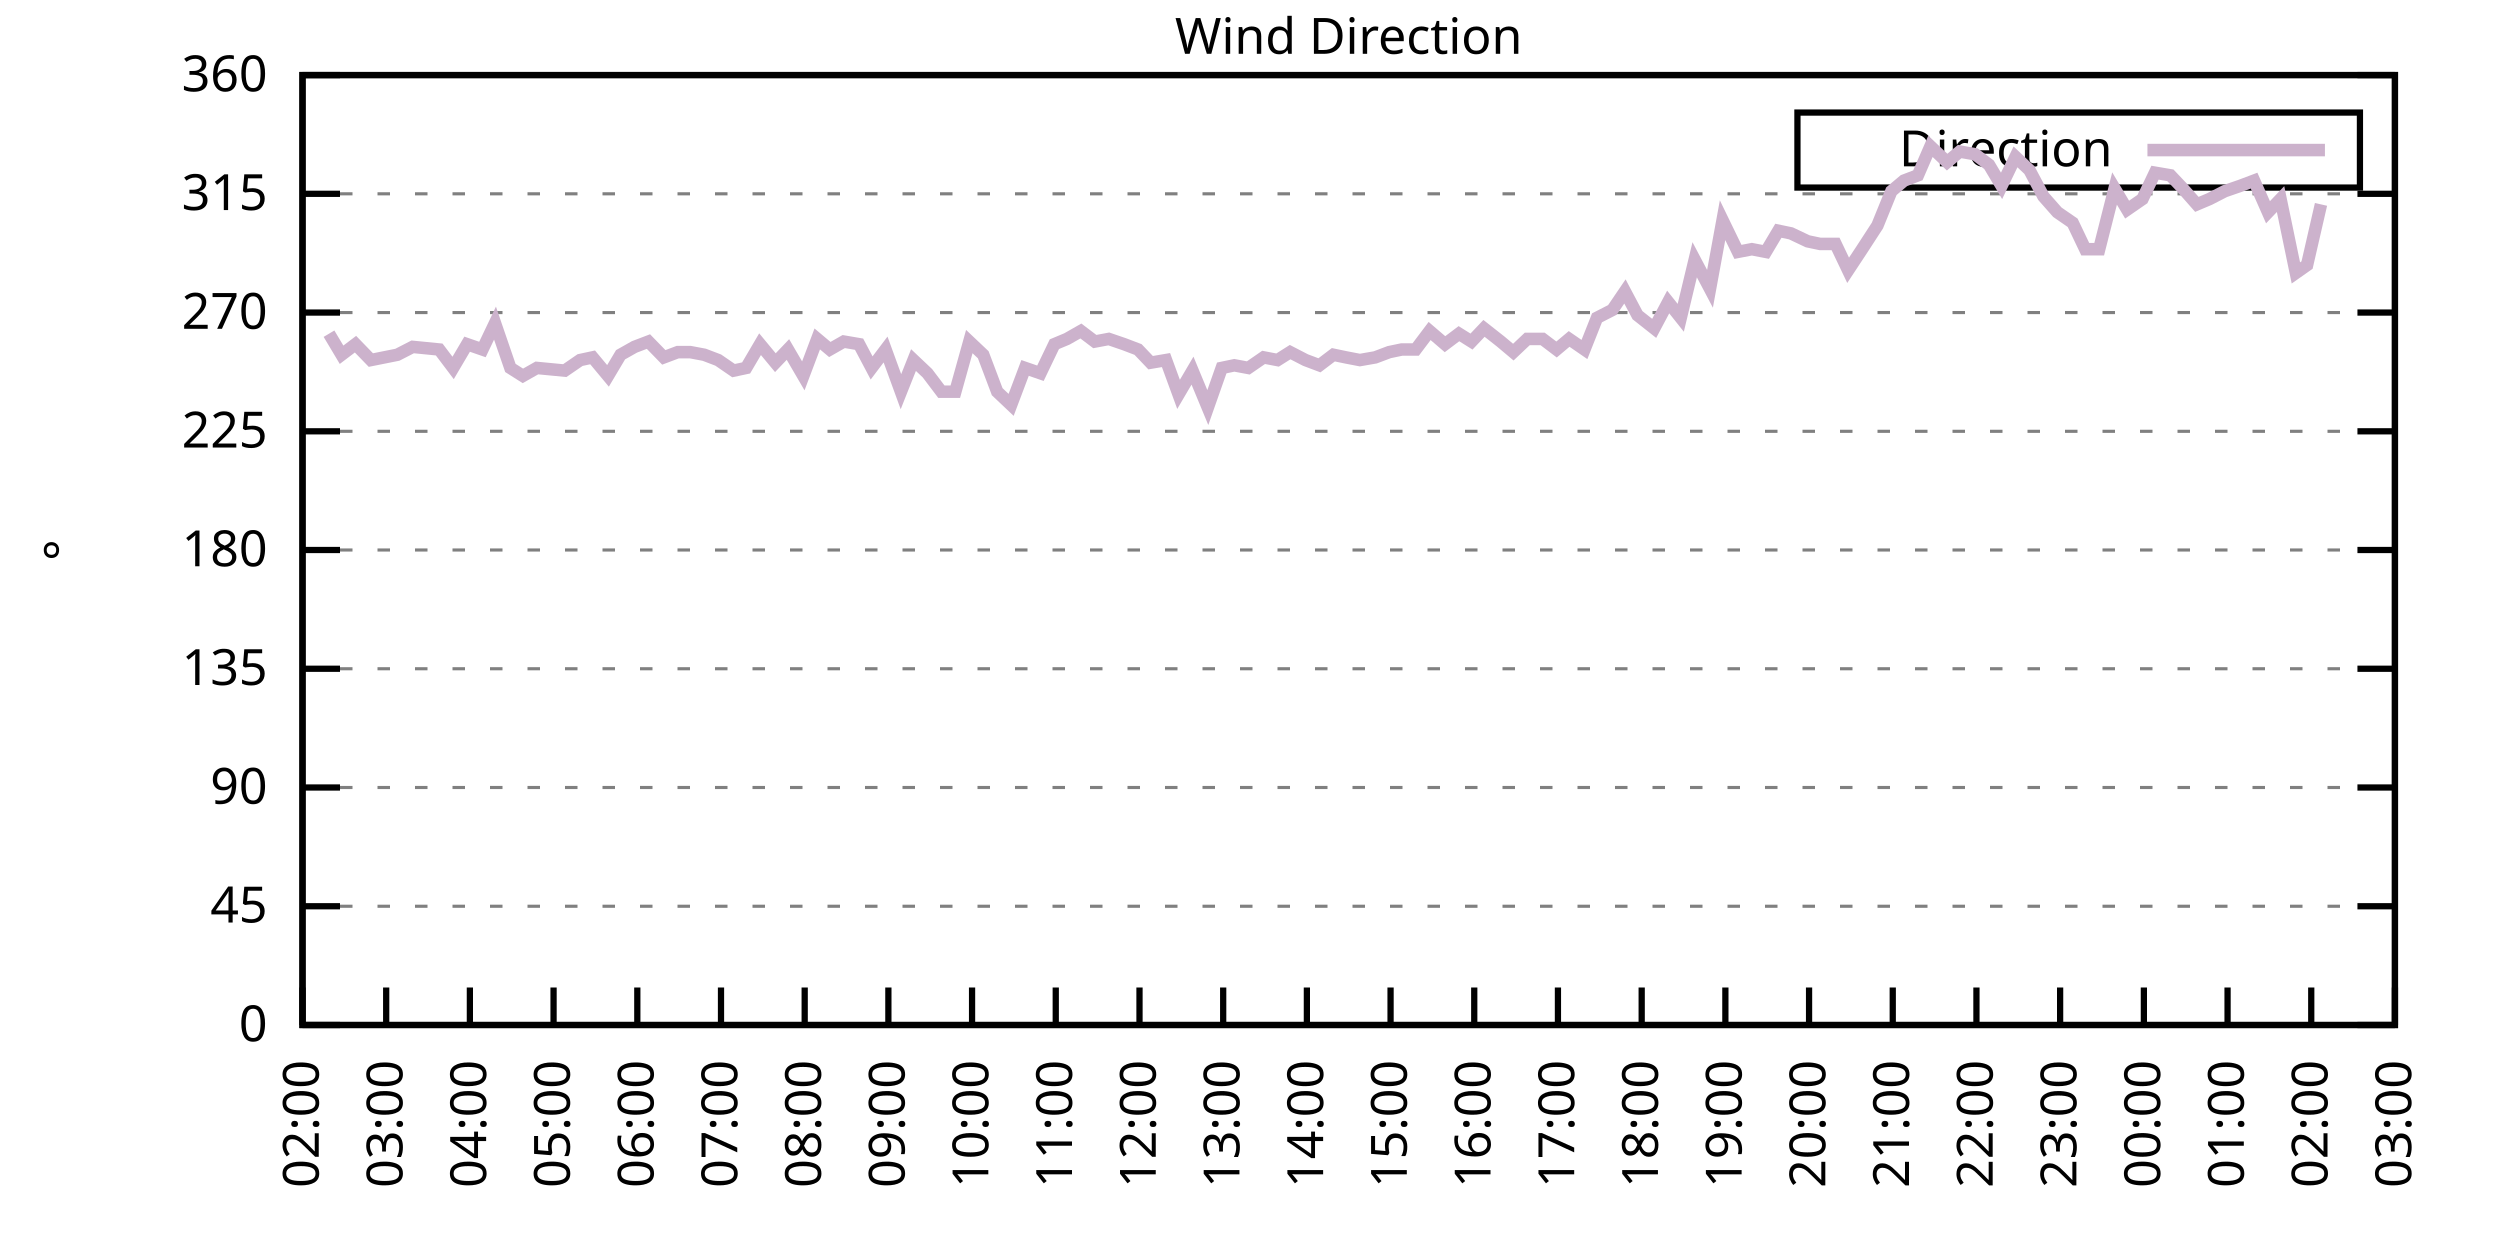
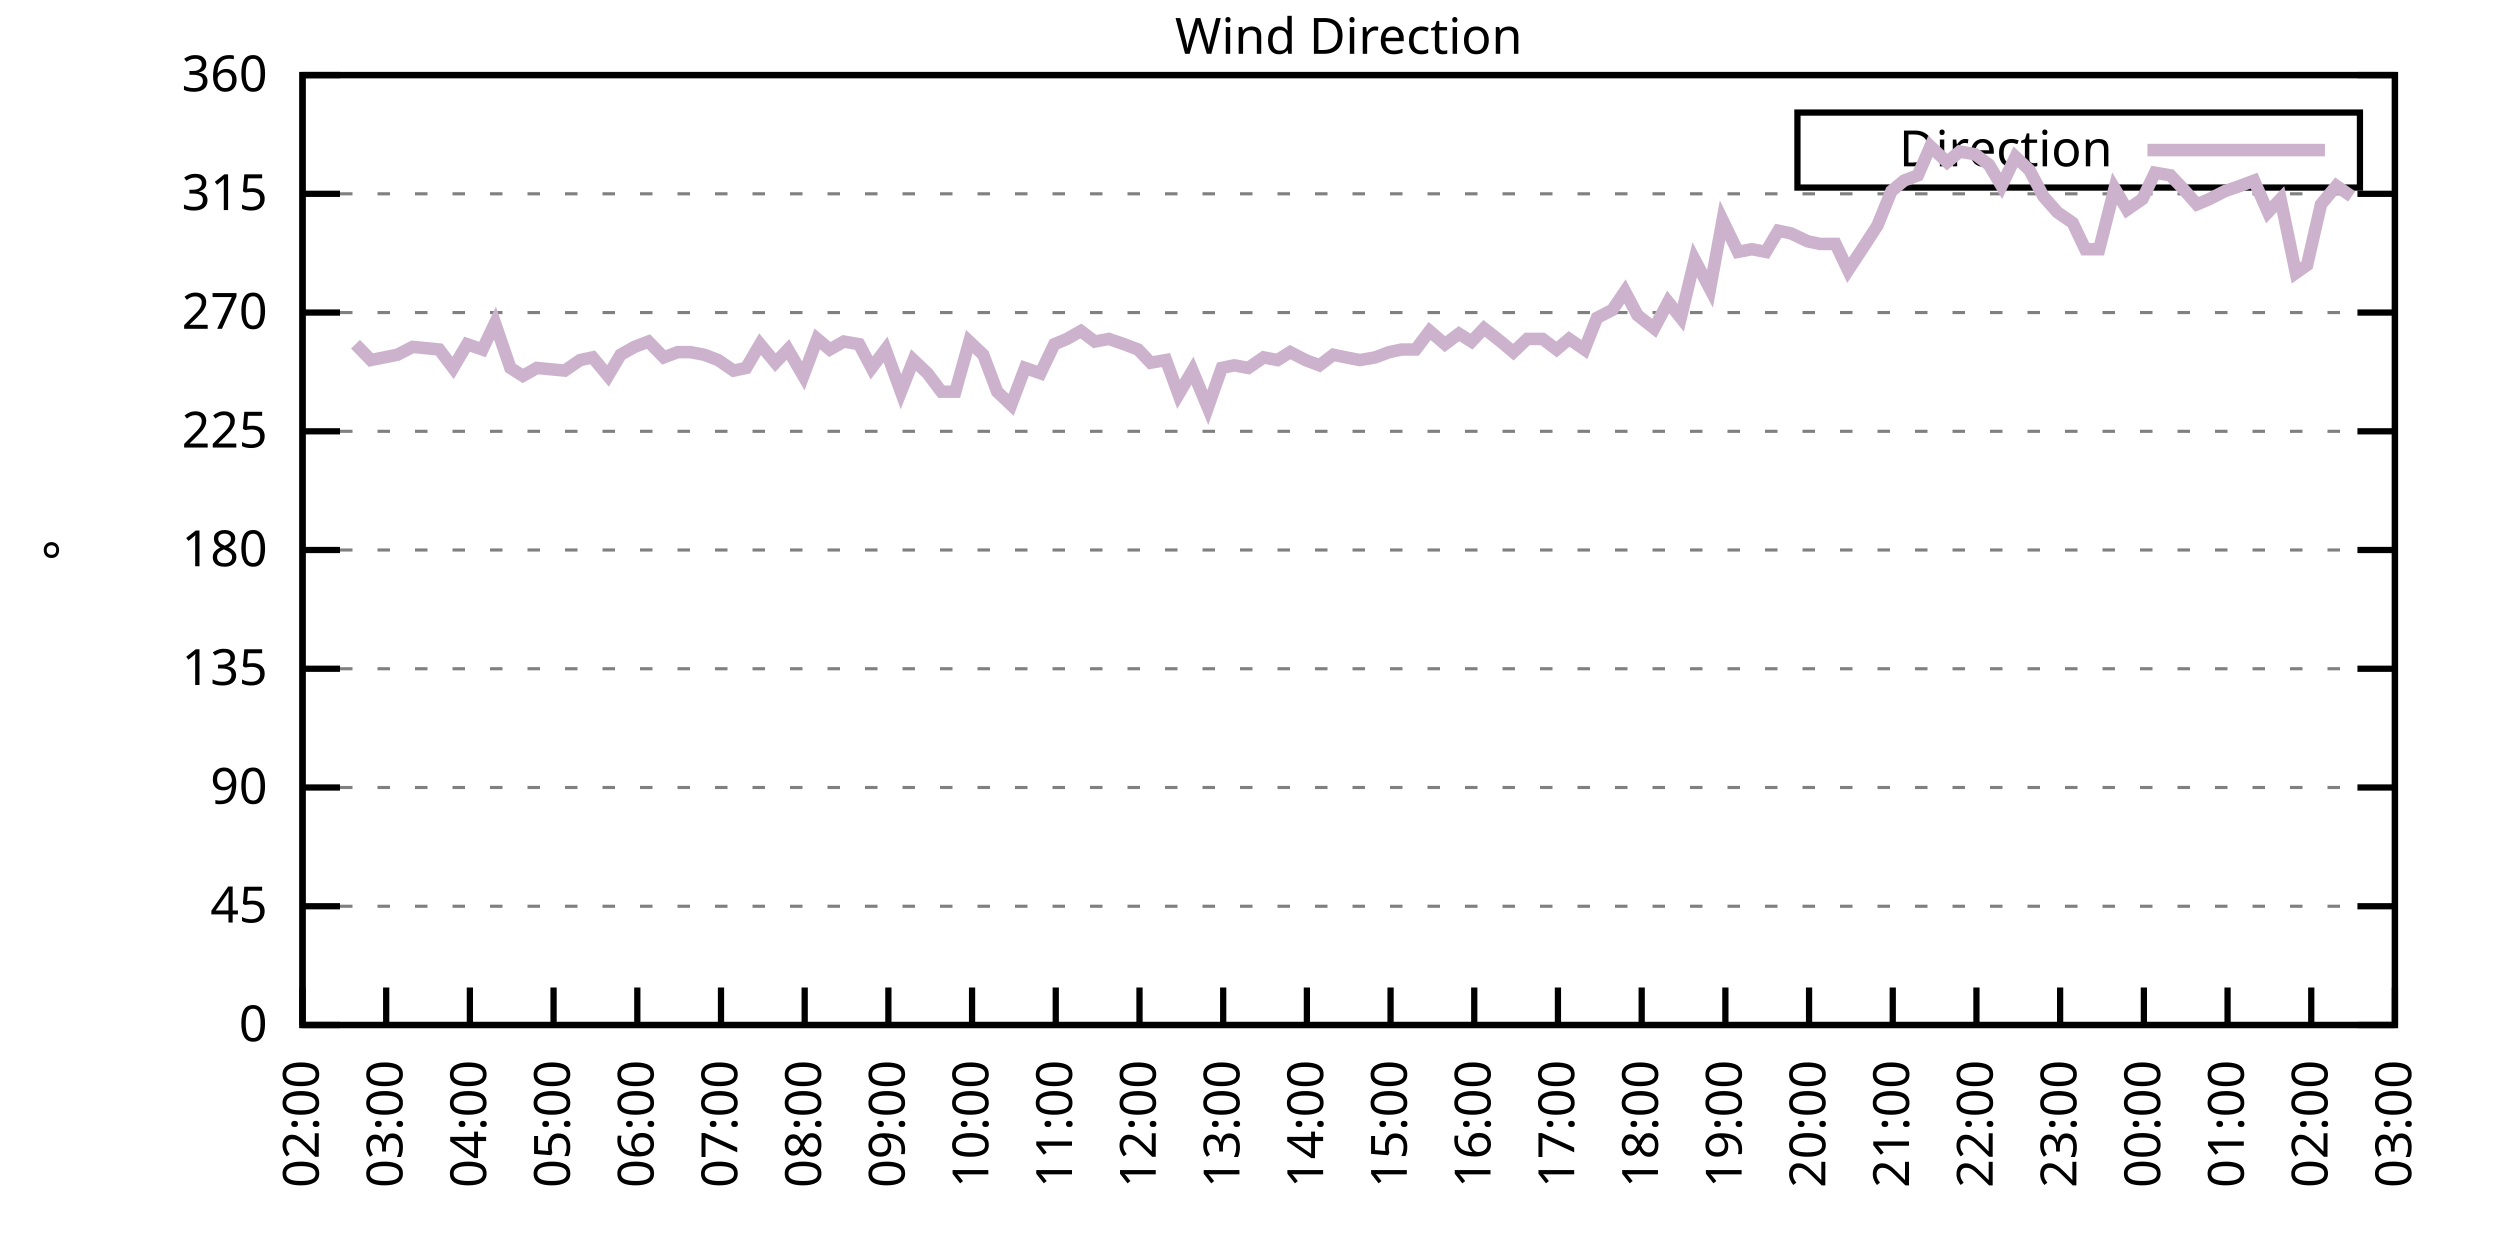
<svg xmlns="http://www.w3.org/2000/svg" xmlns:xlink="http://www.w3.org/1999/xlink" width="400" height="200" viewBox="0 0 400 200">
  <g id="gnuplot_canvas">
    <rect x="0" y="0" width="400" height="200" fill="none" />
    <defs>
      <circle id="gpDot" r="0.5" stroke-width="0.5" stroke="currentColor" />
      <path id="gpPt0" stroke-width="0.333" stroke="currentColor" d="M-1,0 h2 M0,-1 v2" />
      <path id="gpPt1" stroke-width="0.333" stroke="currentColor" d="M-1,-1 L1,1 M1,-1 L-1,1" />
      <path id="gpPt2" stroke-width="0.333" stroke="currentColor" d="M-1,0 L1,0 M0,-1 L0,1 M-1,-1 L1,1 M-1,1 L1,-1" />
      <rect id="gpPt3" stroke-width="0.333" stroke="currentColor" x="-1" y="-1" width="2" height="2" />
      <rect id="gpPt4" stroke-width="0.333" stroke="currentColor" fill="currentColor" x="-1" y="-1" width="2" height="2" />
      <circle id="gpPt5" stroke-width="0.333" stroke="currentColor" cx="0" cy="0" r="1" />
      <use xlink:href="#gpPt5" id="gpPt6" fill="currentColor" stroke="none" />
      <path id="gpPt7" stroke-width="0.333" stroke="currentColor" d="M0,-1.33 L-1.33,0.67 L1.33,0.67 z" />
      <use xlink:href="#gpPt7" id="gpPt8" fill="currentColor" stroke="none" />
      <use xlink:href="#gpPt7" id="gpPt9" stroke="currentColor" transform="rotate(180)" />
      <use xlink:href="#gpPt9" id="gpPt10" fill="currentColor" stroke="none" />
      <use xlink:href="#gpPt3" id="gpPt11" stroke="currentColor" transform="rotate(45)" />
      <use xlink:href="#gpPt11" id="gpPt12" fill="currentColor" stroke="none" />
      <path id="gpPt13" stroke-width="0.333" stroke="currentColor" d="M0,1.330 L1.265,0.411 L0.782,-1.067 L-0.782,-1.076 L-1.265,0.411 z" />
      <use xlink:href="#gpPt13" id="gpPt14" fill="currentColor" stroke="none" />
      <filter id="textbox" filterUnits="objectBoundingBox" x="0" y="0" height="1" width="1">
        <feFlood flood-color="white" flood-opacity="1" result="bgnd" />
        <feComposite in="SourceGraphic" in2="bgnd" operator="atop" />
      </filter>
      <filter id="greybox" filterUnits="objectBoundingBox" x="0" y="0" height="1" width="1">
        <feFlood flood-color="lightgrey" flood-opacity="1" result="grey" />
        <feComposite in="SourceGraphic" in2="grey" operator="atop" />
      </filter>
    </defs>
    <g fill="none" color="white" stroke="currentColor" stroke-width="1.00" stroke-linecap="butt" stroke-linejoin="miter">
</g>
    <g fill="none" color="black" stroke="currentColor" stroke-width="1.00" stroke-linecap="butt" stroke-linejoin="miter">
      <g stroke="none" shape-rendering="crispEdges">
        <polygon fill="rgb(255, 255, 255)" points="48.40,164.00 383.18,164.00 383.18,12.02 48.40,12.02 " />
      </g>
    </g>
    <g fill="none" color="black" stroke="currentColor" stroke-width="1.00" stroke-linecap="butt" stroke-linejoin="miter">
</g>
    <g fill="none" color="black" stroke="black" stroke-width="0.50" stroke-linecap="butt" stroke-linejoin="miter">
</g>
    <g fill="none" color="gray" stroke="currentColor" stroke-width="0.50" stroke-linecap="butt" stroke-linejoin="miter">
      <path stroke="gray" stroke-dasharray="2,4" class="gridline" d="M48.40,164.00 L383.19,164.00  " />
    </g>
    <g fill="none" color="gray" stroke="gray" stroke-width="1.00" stroke-linecap="butt" stroke-linejoin="miter">
</g>
    <g fill="none" color="black" stroke="currentColor" stroke-width="1.00" stroke-linecap="butt" stroke-linejoin="miter">
      <path stroke="black" d="M48.40,164.00 L54.40,164.00 M383.19,164.00 L377.19,164.00  " />
      <g transform="translate(42.80,166.60)" stroke="none" fill="black" font-family="Sans" font-size="8.00" text-anchor="end">
        <text>
          <tspan font-family="Sans"> 0</tspan>
        </text>
      </g>
    </g>
    <g fill="none" color="black" stroke="currentColor" stroke-width="1.00" stroke-linecap="butt" stroke-linejoin="miter">
</g>
    <g fill="none" color="black" stroke="black" stroke-width="0.50" stroke-linecap="butt" stroke-linejoin="miter">
</g>
    <g fill="none" color="gray" stroke="currentColor" stroke-width="0.50" stroke-linecap="butt" stroke-linejoin="miter">
      <path stroke="gray" stroke-dasharray="2,4" class="gridline" d="M48.40,145.00 L383.19,145.00  " />
    </g>
    <g fill="none" color="gray" stroke="gray" stroke-width="1.00" stroke-linecap="butt" stroke-linejoin="miter">
</g>
    <g fill="none" color="black" stroke="currentColor" stroke-width="1.00" stroke-linecap="butt" stroke-linejoin="miter">
      <path stroke="black" d="M48.40,145.00 L54.40,145.00 M383.19,145.00 L377.19,145.00  " />
      <g transform="translate(42.80,147.60)" stroke="none" fill="black" font-family="Sans" font-size="8.00" text-anchor="end">
        <text>
          <tspan font-family="Sans"> 45</tspan>
        </text>
      </g>
    </g>
    <g fill="none" color="black" stroke="currentColor" stroke-width="1.00" stroke-linecap="butt" stroke-linejoin="miter">
</g>
    <g fill="none" color="black" stroke="black" stroke-width="0.50" stroke-linecap="butt" stroke-linejoin="miter">
</g>
    <g fill="none" color="gray" stroke="currentColor" stroke-width="0.50" stroke-linecap="butt" stroke-linejoin="miter">
      <path stroke="gray" stroke-dasharray="2,4" class="gridline" d="M48.40,126.00 L383.19,126.00  " />
    </g>
    <g fill="none" color="gray" stroke="gray" stroke-width="1.00" stroke-linecap="butt" stroke-linejoin="miter">
</g>
    <g fill="none" color="black" stroke="currentColor" stroke-width="1.00" stroke-linecap="butt" stroke-linejoin="miter">
      <path stroke="black" d="M48.40,126.00 L54.40,126.00 M383.19,126.00 L377.19,126.00  " />
      <g transform="translate(42.80,128.60)" stroke="none" fill="black" font-family="Sans" font-size="8.00" text-anchor="end">
        <text>
          <tspan font-family="Sans"> 90</tspan>
        </text>
      </g>
    </g>
    <g fill="none" color="black" stroke="currentColor" stroke-width="1.00" stroke-linecap="butt" stroke-linejoin="miter">
</g>
    <g fill="none" color="black" stroke="black" stroke-width="0.50" stroke-linecap="butt" stroke-linejoin="miter">
</g>
    <g fill="none" color="gray" stroke="currentColor" stroke-width="0.50" stroke-linecap="butt" stroke-linejoin="miter">
      <path stroke="gray" stroke-dasharray="2,4" class="gridline" d="M48.40,107.00 L383.19,107.00  " />
    </g>
    <g fill="none" color="gray" stroke="gray" stroke-width="1.00" stroke-linecap="butt" stroke-linejoin="miter">
</g>
    <g fill="none" color="black" stroke="currentColor" stroke-width="1.00" stroke-linecap="butt" stroke-linejoin="miter">
      <path stroke="black" d="M48.40,107.00 L54.40,107.00 M383.19,107.00 L377.19,107.00  " />
      <g transform="translate(42.80,109.60)" stroke="none" fill="black" font-family="Sans" font-size="8.00" text-anchor="end">
        <text>
          <tspan font-family="Sans"> 135</tspan>
        </text>
      </g>
    </g>
    <g fill="none" color="black" stroke="currentColor" stroke-width="1.00" stroke-linecap="butt" stroke-linejoin="miter">
</g>
    <g fill="none" color="black" stroke="black" stroke-width="0.50" stroke-linecap="butt" stroke-linejoin="miter">
</g>
    <g fill="none" color="gray" stroke="currentColor" stroke-width="0.50" stroke-linecap="butt" stroke-linejoin="miter">
      <path stroke="gray" stroke-dasharray="2,4" class="gridline" d="M48.40,88.00 L383.19,88.00  " />
    </g>
    <g fill="none" color="gray" stroke="gray" stroke-width="1.00" stroke-linecap="butt" stroke-linejoin="miter">
</g>
    <g fill="none" color="black" stroke="currentColor" stroke-width="1.00" stroke-linecap="butt" stroke-linejoin="miter">
      <path stroke="black" d="M48.40,88.00 L54.40,88.00 M383.19,88.00 L377.19,88.00  " />
      <g transform="translate(42.80,90.60)" stroke="none" fill="black" font-family="Sans" font-size="8.00" text-anchor="end">
        <text>
          <tspan font-family="Sans"> 180</tspan>
        </text>
      </g>
    </g>
    <g fill="none" color="black" stroke="currentColor" stroke-width="1.00" stroke-linecap="butt" stroke-linejoin="miter">
</g>
    <g fill="none" color="black" stroke="black" stroke-width="0.50" stroke-linecap="butt" stroke-linejoin="miter">
</g>
    <g fill="none" color="gray" stroke="currentColor" stroke-width="0.50" stroke-linecap="butt" stroke-linejoin="miter">
      <path stroke="gray" stroke-dasharray="2,4" class="gridline" d="M48.40,69.01 L383.19,69.01  " />
    </g>
    <g fill="none" color="gray" stroke="gray" stroke-width="1.00" stroke-linecap="butt" stroke-linejoin="miter">
</g>
    <g fill="none" color="black" stroke="currentColor" stroke-width="1.00" stroke-linecap="butt" stroke-linejoin="miter">
      <path stroke="black" d="M48.40,69.01 L54.40,69.01 M383.19,69.01 L377.19,69.01  " />
      <g transform="translate(42.80,71.61)" stroke="none" fill="black" font-family="Sans" font-size="8.00" text-anchor="end">
        <text>
          <tspan font-family="Sans"> 225</tspan>
        </text>
      </g>
    </g>
    <g fill="none" color="black" stroke="currentColor" stroke-width="1.00" stroke-linecap="butt" stroke-linejoin="miter">
</g>
    <g fill="none" color="black" stroke="black" stroke-width="0.50" stroke-linecap="butt" stroke-linejoin="miter">
</g>
    <g fill="none" color="gray" stroke="currentColor" stroke-width="0.50" stroke-linecap="butt" stroke-linejoin="miter">
      <path stroke="gray" stroke-dasharray="2,4" class="gridline" d="M48.40,50.01 L383.19,50.01  " />
    </g>
    <g fill="none" color="gray" stroke="gray" stroke-width="1.00" stroke-linecap="butt" stroke-linejoin="miter">
</g>
    <g fill="none" color="black" stroke="currentColor" stroke-width="1.00" stroke-linecap="butt" stroke-linejoin="miter">
      <path stroke="black" d="M48.40,50.01 L54.40,50.01 M383.19,50.01 L377.19,50.01  " />
      <g transform="translate(42.80,52.61)" stroke="none" fill="black" font-family="Sans" font-size="8.00" text-anchor="end">
        <text>
          <tspan font-family="Sans"> 270</tspan>
        </text>
      </g>
    </g>
    <g fill="none" color="black" stroke="currentColor" stroke-width="1.00" stroke-linecap="butt" stroke-linejoin="miter">
</g>
    <g fill="none" color="black" stroke="black" stroke-width="0.50" stroke-linecap="butt" stroke-linejoin="miter">
</g>
    <g fill="none" color="gray" stroke="currentColor" stroke-width="0.50" stroke-linecap="butt" stroke-linejoin="miter">
      <path stroke="gray" stroke-dasharray="2,4" class="gridline" d="M48.40,31.01 L383.19,31.01  " />
    </g>
    <g fill="none" color="gray" stroke="gray" stroke-width="1.00" stroke-linecap="butt" stroke-linejoin="miter">
</g>
    <g fill="none" color="black" stroke="currentColor" stroke-width="1.00" stroke-linecap="butt" stroke-linejoin="miter">
      <path stroke="black" d="M48.40,31.01 L54.40,31.01 M383.19,31.01 L377.19,31.01  " />
      <g transform="translate(42.80,33.61)" stroke="none" fill="black" font-family="Sans" font-size="8.00" text-anchor="end">
        <text>
          <tspan font-family="Sans"> 315</tspan>
        </text>
      </g>
    </g>
    <g fill="none" color="black" stroke="currentColor" stroke-width="1.00" stroke-linecap="butt" stroke-linejoin="miter">
</g>
    <g fill="none" color="black" stroke="black" stroke-width="0.50" stroke-linecap="butt" stroke-linejoin="miter">
</g>
    <g fill="none" color="gray" stroke="currentColor" stroke-width="0.50" stroke-linecap="butt" stroke-linejoin="miter">
      <path stroke="gray" stroke-dasharray="2,4" class="gridline" d="M48.40,12.01 L383.19,12.01  " />
    </g>
    <g fill="none" color="gray" stroke="gray" stroke-width="1.00" stroke-linecap="butt" stroke-linejoin="miter">
</g>
    <g fill="none" color="black" stroke="currentColor" stroke-width="1.00" stroke-linecap="butt" stroke-linejoin="miter">
      <path stroke="black" d="M48.40,12.01 L54.40,12.01 M383.19,12.01 L377.19,12.01  " />
      <g transform="translate(42.80,14.61)" stroke="none" fill="black" font-family="Sans" font-size="8.00" text-anchor="end">
        <text>
          <tspan font-family="Sans"> 360</tspan>
        </text>
      </g>
    </g>
    <g fill="none" color="black" stroke="currentColor" stroke-width="1.00" stroke-linecap="butt" stroke-linejoin="miter">
      <path stroke="black" d="M48.40,164.00 L48.40,158.00  " />
      <g transform="translate(51.00,169.60) rotate(270.00)" stroke="none" fill="black" font-family="Sans" font-size="8.00" text-anchor="end">
        <text>
          <tspan font-family="Sans">02:00</tspan>
        </text>
      </g>
    </g>
    <g fill="none" color="black" stroke="currentColor" stroke-width="1.00" stroke-linecap="butt" stroke-linejoin="miter">
      <path stroke="black" d="M61.79,164.00 L61.79,158.00  " />
      <g transform="translate(64.39,169.60) rotate(270.00)" stroke="none" fill="black" font-family="Sans" font-size="8.00" text-anchor="end">
        <text>
          <tspan font-family="Sans">03:00</tspan>
        </text>
      </g>
    </g>
    <g fill="none" color="black" stroke="currentColor" stroke-width="1.00" stroke-linecap="butt" stroke-linejoin="miter">
      <path stroke="black" d="M75.18,164.00 L75.18,158.00  " />
      <g transform="translate(77.78,169.60) rotate(270.00)" stroke="none" fill="black" font-family="Sans" font-size="8.00" text-anchor="end">
        <text>
          <tspan font-family="Sans">04:00</tspan>
        </text>
      </g>
    </g>
    <g fill="none" color="black" stroke="currentColor" stroke-width="1.00" stroke-linecap="butt" stroke-linejoin="miter">
      <path stroke="black" d="M88.57,164.00 L88.57,158.00  " />
      <g transform="translate(91.17,169.60) rotate(270.00)" stroke="none" fill="black" font-family="Sans" font-size="8.00" text-anchor="end">
        <text>
          <tspan font-family="Sans">05:00</tspan>
        </text>
      </g>
    </g>
    <g fill="none" color="black" stroke="currentColor" stroke-width="1.00" stroke-linecap="butt" stroke-linejoin="miter">
      <path stroke="black" d="M101.97,164.00 L101.97,158.00  " />
      <g transform="translate(104.57,169.60) rotate(270.00)" stroke="none" fill="black" font-family="Sans" font-size="8.00" text-anchor="end">
        <text>
          <tspan font-family="Sans">06:00</tspan>
        </text>
      </g>
    </g>
    <g fill="none" color="black" stroke="currentColor" stroke-width="1.00" stroke-linecap="butt" stroke-linejoin="miter">
      <path stroke="black" d="M115.36,164.00 L115.36,158.00  " />
      <g transform="translate(117.96,169.60) rotate(270.00)" stroke="none" fill="black" font-family="Sans" font-size="8.00" text-anchor="end">
        <text>
          <tspan font-family="Sans">07:00</tspan>
        </text>
      </g>
    </g>
    <g fill="none" color="black" stroke="currentColor" stroke-width="1.00" stroke-linecap="butt" stroke-linejoin="miter">
      <path stroke="black" d="M128.75,164.00 L128.75,158.00  " />
      <g transform="translate(131.35,169.60) rotate(270.00)" stroke="none" fill="black" font-family="Sans" font-size="8.00" text-anchor="end">
        <text>
          <tspan font-family="Sans">08:00</tspan>
        </text>
      </g>
    </g>
    <g fill="none" color="black" stroke="currentColor" stroke-width="1.00" stroke-linecap="butt" stroke-linejoin="miter">
      <path stroke="black" d="M142.14,164.00 L142.14,158.00  " />
      <g transform="translate(144.74,169.60) rotate(270.00)" stroke="none" fill="black" font-family="Sans" font-size="8.00" text-anchor="end">
        <text>
          <tspan font-family="Sans">09:00</tspan>
        </text>
      </g>
    </g>
    <g fill="none" color="black" stroke="currentColor" stroke-width="1.00" stroke-linecap="butt" stroke-linejoin="miter">
      <path stroke="black" d="M155.53,164.00 L155.53,158.00  " />
      <g transform="translate(158.13,169.60) rotate(270.00)" stroke="none" fill="black" font-family="Sans" font-size="8.00" text-anchor="end">
        <text>
          <tspan font-family="Sans">10:00</tspan>
        </text>
      </g>
    </g>
    <g fill="none" color="black" stroke="currentColor" stroke-width="1.00" stroke-linecap="butt" stroke-linejoin="miter">
      <path stroke="black" d="M168.92,164.00 L168.92,158.00  " />
      <g transform="translate(171.52,169.60) rotate(270.00)" stroke="none" fill="black" font-family="Sans" font-size="8.00" text-anchor="end">
        <text>
          <tspan font-family="Sans">11:00</tspan>
        </text>
      </g>
    </g>
    <g fill="none" color="black" stroke="currentColor" stroke-width="1.00" stroke-linecap="butt" stroke-linejoin="miter">
      <path stroke="black" d="M182.32,164.00 L182.32,158.00  " />
      <g transform="translate(184.92,169.60) rotate(270.00)" stroke="none" fill="black" font-family="Sans" font-size="8.00" text-anchor="end">
        <text>
          <tspan font-family="Sans">12:00</tspan>
        </text>
      </g>
    </g>
    <g fill="none" color="black" stroke="currentColor" stroke-width="1.00" stroke-linecap="butt" stroke-linejoin="miter">
      <path stroke="black" d="M195.71,164.00 L195.71,158.00  " />
      <g transform="translate(198.31,169.60) rotate(270.00)" stroke="none" fill="black" font-family="Sans" font-size="8.00" text-anchor="end">
        <text>
          <tspan font-family="Sans">13:00</tspan>
        </text>
      </g>
    </g>
    <g fill="none" color="black" stroke="currentColor" stroke-width="1.00" stroke-linecap="butt" stroke-linejoin="miter">
      <path stroke="black" d="M209.10,164.00 L209.10,158.00  " />
      <g transform="translate(211.70,169.60) rotate(270.00)" stroke="none" fill="black" font-family="Sans" font-size="8.00" text-anchor="end">
        <text>
          <tspan font-family="Sans">14:00</tspan>
        </text>
      </g>
    </g>
    <g fill="none" color="black" stroke="currentColor" stroke-width="1.00" stroke-linecap="butt" stroke-linejoin="miter">
      <path stroke="black" d="M222.49,164.00 L222.49,158.00  " />
      <g transform="translate(225.09,169.60) rotate(270.00)" stroke="none" fill="black" font-family="Sans" font-size="8.00" text-anchor="end">
        <text>
          <tspan font-family="Sans">15:00</tspan>
        </text>
      </g>
    </g>
    <g fill="none" color="black" stroke="currentColor" stroke-width="1.00" stroke-linecap="butt" stroke-linejoin="miter">
      <path stroke="black" d="M235.88,164.00 L235.88,158.00  " />
      <g transform="translate(238.48,169.60) rotate(270.00)" stroke="none" fill="black" font-family="Sans" font-size="8.00" text-anchor="end">
        <text>
          <tspan font-family="Sans">16:00</tspan>
        </text>
      </g>
    </g>
    <g fill="none" color="black" stroke="currentColor" stroke-width="1.00" stroke-linecap="butt" stroke-linejoin="miter">
      <path stroke="black" d="M249.27,164.00 L249.27,158.00  " />
      <g transform="translate(251.87,169.60) rotate(270.00)" stroke="none" fill="black" font-family="Sans" font-size="8.00" text-anchor="end">
        <text>
          <tspan font-family="Sans">17:00</tspan>
        </text>
      </g>
    </g>
    <g fill="none" color="black" stroke="currentColor" stroke-width="1.00" stroke-linecap="butt" stroke-linejoin="miter">
      <path stroke="black" d="M262.67,164.00 L262.67,158.00  " />
      <g transform="translate(265.27,169.60) rotate(270.00)" stroke="none" fill="black" font-family="Sans" font-size="8.00" text-anchor="end">
        <text>
          <tspan font-family="Sans">18:00</tspan>
        </text>
      </g>
    </g>
    <g fill="none" color="black" stroke="currentColor" stroke-width="1.00" stroke-linecap="butt" stroke-linejoin="miter">
      <path stroke="black" d="M276.06,164.00 L276.06,158.00  " />
      <g transform="translate(278.66,169.60) rotate(270.00)" stroke="none" fill="black" font-family="Sans" font-size="8.00" text-anchor="end">
        <text>
          <tspan font-family="Sans">19:00</tspan>
        </text>
      </g>
    </g>
    <g fill="none" color="black" stroke="currentColor" stroke-width="1.00" stroke-linecap="butt" stroke-linejoin="miter">
      <path stroke="black" d="M289.45,164.00 L289.45,158.00  " />
      <g transform="translate(292.05,169.60) rotate(270.00)" stroke="none" fill="black" font-family="Sans" font-size="8.00" text-anchor="end">
        <text>
          <tspan font-family="Sans">20:00</tspan>
        </text>
      </g>
    </g>
    <g fill="none" color="black" stroke="currentColor" stroke-width="1.00" stroke-linecap="butt" stroke-linejoin="miter">
      <path stroke="black" d="M302.84,164.00 L302.84,158.00  " />
      <g transform="translate(305.44,169.60) rotate(270.00)" stroke="none" fill="black" font-family="Sans" font-size="8.00" text-anchor="end">
        <text>
          <tspan font-family="Sans">21:00</tspan>
        </text>
      </g>
    </g>
    <g fill="none" color="black" stroke="currentColor" stroke-width="1.00" stroke-linecap="butt" stroke-linejoin="miter">
      <path stroke="black" d="M316.23,164.00 L316.23,158.00  " />
      <g transform="translate(318.83,169.60) rotate(270.00)" stroke="none" fill="black" font-family="Sans" font-size="8.00" text-anchor="end">
        <text>
          <tspan font-family="Sans">22:00</tspan>
        </text>
      </g>
    </g>
    <g fill="none" color="black" stroke="currentColor" stroke-width="1.00" stroke-linecap="butt" stroke-linejoin="miter">
      <path stroke="black" d="M329.62,164.00 L329.62,158.00  " />
      <g transform="translate(332.22,169.60) rotate(270.00)" stroke="none" fill="black" font-family="Sans" font-size="8.00" text-anchor="end">
        <text>
          <tspan font-family="Sans">23:00</tspan>
        </text>
      </g>
    </g>
    <g fill="none" color="black" stroke="currentColor" stroke-width="1.00" stroke-linecap="butt" stroke-linejoin="miter">
      <path stroke="black" d="M343.02,164.00 L343.02,158.00  " />
      <g transform="translate(345.62,169.60) rotate(270.00)" stroke="none" fill="black" font-family="Sans" font-size="8.00" text-anchor="end">
        <text>
          <tspan font-family="Sans">00:00</tspan>
        </text>
      </g>
    </g>
    <g fill="none" color="black" stroke="currentColor" stroke-width="1.00" stroke-linecap="butt" stroke-linejoin="miter">
      <path stroke="black" d="M356.41,164.00 L356.41,158.00  " />
      <g transform="translate(359.01,169.60) rotate(270.00)" stroke="none" fill="black" font-family="Sans" font-size="8.00" text-anchor="end">
        <text>
          <tspan font-family="Sans">01:00</tspan>
        </text>
      </g>
    </g>
    <g fill="none" color="black" stroke="currentColor" stroke-width="1.00" stroke-linecap="butt" stroke-linejoin="miter">
      <path stroke="black" d="M369.80,164.00 L369.80,158.00  " />
      <g transform="translate(372.40,169.60) rotate(270.00)" stroke="none" fill="black" font-family="Sans" font-size="8.00" text-anchor="end">
        <text>
          <tspan font-family="Sans">02:00</tspan>
        </text>
      </g>
    </g>
    <g fill="none" color="black" stroke="currentColor" stroke-width="1.00" stroke-linecap="butt" stroke-linejoin="miter">
      <path stroke="black" d="M383.19,164.00 L383.19,158.00  " />
      <g transform="translate(385.79,169.60) rotate(270.00)" stroke="none" fill="black" font-family="Sans" font-size="8.00" text-anchor="end">
        <text>
          <tspan font-family="Sans">03:00</tspan>
        </text>
      </g>
    </g>
    <g fill="none" color="black" stroke="currentColor" stroke-width="1.00" stroke-linecap="butt" stroke-linejoin="miter">
</g>
    <g fill="none" color="black" stroke="currentColor" stroke-width="1.00" stroke-linecap="butt" stroke-linejoin="miter">
      <path stroke="black" d="M48.40,12.01 L48.40,164.00 L383.19,164.00 L383.19,12.01 L48.40,12.01 Z  " />
    </g>
    <g fill="none" color="black" stroke="currentColor" stroke-width="1.00" stroke-linecap="butt" stroke-linejoin="miter">
</g>
    <g fill="none" color="black" stroke="currentColor" stroke-width="1.00" stroke-linecap="butt" stroke-linejoin="miter">
      <path stroke="black" d="M287.59,30.01 L287.59,18.01 L377.59,18.01 L377.59,30.01 L287.59,30.01 Z  " />
    </g>
    <g id="Wind_direction_plot_1">
      <g fill="none" color="white" stroke="black" stroke-width="2.00" stroke-linecap="butt" stroke-linejoin="miter">
</g>
      <g fill="none" color="black" stroke="currentColor" stroke-width="2.00" stroke-linecap="butt" stroke-linejoin="miter">
        <g transform="translate(337.99,26.61)" stroke="none" fill="black" font-family="Sans" font-size="8.00" text-anchor="end">
          <text>
            <tspan font-family="Sans">Direction</tspan>
          </text>
        </g>
      </g>
      <g fill="none" color="black" stroke="currentColor" stroke-width="2.00" stroke-linecap="butt" stroke-linejoin="miter">
-         <path stroke="rgb(204, 178, 204)" d="M343.59,24.01 L371.99,24.01 M52.64,53.39 L54.65,56.76 L56.88,55.07 L59.34,57.61 L63.58,56.76 L66.03,55.50   L70.27,55.92 L72.50,58.87 L74.74,55.07 L77.19,55.92 L79.20,51.70 L81.66,58.87 L83.66,60.14 L85.90,58.87   L90.36,59.30 L92.82,57.61 L94.82,57.18 L97.28,60.14 L99.29,56.76 L101.52,55.50 L103.75,54.65 L106.21,57.18   L108.44,56.34 L110.45,56.34 L112.68,56.76 L114.91,57.61 L117.37,59.30 L119.38,58.87 L121.61,55.07 L124.06,58.03   L126.07,55.92 L128.53,60.14 L130.76,54.23 L132.77,55.92 L135.00,54.65 L137.45,55.07 L139.46,58.87 L141.69,55.92   L144.15,62.67 L146.16,57.61 L148.39,59.72 L150.62,62.67 L152.85,62.67 L155.09,54.65 L157.32,56.76 L159.55,62.67   L161.78,64.78 L164.01,58.87 L166.47,59.72 L168.70,55.07 L170.71,54.23 L172.94,52.96 L175.17,54.65 L177.41,54.23   L179.86,55.07 L182.09,55.92 L184.10,58.03 L186.56,57.61 L188.57,63.10 L190.80,59.30 L193.25,65.21 L195.48,58.87   L197.49,58.45 L199.73,58.87 L202.18,57.18 L204.41,57.61 L206.42,56.34 L208.88,57.61 L211.11,58.45 L213.34,56.76   L215.35,57.18 L217.58,57.61 L220.04,57.18 L222.27,56.34 L224.28,55.92 L226.51,55.92 L228.74,52.96 L231.20,55.07   L233.43,53.39 L235.44,54.65 L237.44,52.54 L240.12,54.65 L242.13,56.34 L244.36,54.23 L246.82,54.23 L249.05,55.92   L251.06,54.23 L253.51,55.92 L255.52,50.85 L257.98,49.59 L259.99,46.63 L262.00,50.43 L264.67,52.54 L266.91,48.32   L268.92,50.85 L271.15,41.56 L273.60,46.21 L275.61,35.23 L278.07,40.30 L280.30,39.87 L282.53,40.30 L284.54,36.92   L286.55,37.34 L289.23,38.61 L291.23,39.03 L293.69,39.03 L295.70,43.25 L297.93,39.87 L300.39,36.08 L302.62,30.59   L304.63,28.90 L306.86,28.05 L308.87,23.41 L311.54,25.94 L313.55,24.25 L316.01,24.68 L318.24,26.36 L320.25,29.74   L322.48,25.10 L324.71,27.21 L326.95,31.43 L329.18,33.96 L331.63,35.65 L333.64,39.87 L335.87,39.87 L338.33,30.16   L340.34,33.54 L342.79,31.85 L344.80,27.63 L347.26,28.05 L349.26,30.16 L351.50,32.70 L353.51,31.85 L355.96,30.59   L358.42,29.74 L360.65,28.90 L362.88,33.96 L364.89,31.85 L367.34,43.67 L369.13,42.41 L371.36,32.70  " />
+         <path stroke="rgb(204, 178, 204)" d="M343.59,24.01 L371.99,24.01 M56.88,55.07 L59.34,57.61 L63.58,56.76 L66.03,55.50 L70.27,55.92 L72.50,58.87   L74.74,55.07 L77.19,55.92 L79.20,51.70 L81.66,58.87 L83.66,60.14 L85.90,58.87 L90.36,59.30 L92.82,57.61   L94.82,57.18 L97.28,60.14 L99.29,56.76 L101.52,55.50 L103.75,54.65 L106.21,57.18 L108.44,56.34 L110.45,56.34   L112.68,56.76 L114.91,57.61 L117.37,59.30 L119.38,58.87 L121.61,55.07 L124.06,58.03 L126.07,55.92 L128.53,60.14   L130.76,54.23 L132.77,55.92 L135.00,54.65 L137.45,55.07 L139.46,58.87 L141.69,55.92 L144.15,62.67 L146.16,57.61   L148.39,59.72 L150.62,62.67 L152.85,62.67 L155.09,54.65 L157.32,56.76 L159.55,62.67 L161.78,64.78 L164.01,58.87   L166.47,59.72 L168.70,55.07 L170.71,54.23 L172.94,52.96 L175.17,54.65 L177.41,54.23 L179.86,55.07 L182.09,55.92   L184.10,58.03 L186.56,57.61 L188.57,63.10 L190.80,59.30 L193.25,65.21 L195.48,58.87 L197.49,58.45 L199.73,58.87   L202.18,57.18 L204.41,57.61 L206.42,56.34 L208.88,57.61 L211.11,58.45 L213.34,56.76 L215.35,57.18 L217.58,57.61   L220.04,57.18 L222.27,56.34 L224.28,55.92 L226.51,55.92 L228.74,52.96 L231.20,55.07 L233.43,53.39 L235.44,54.65   L237.44,52.54 L240.12,54.65 L242.13,56.34 L244.36,54.23 L246.82,54.23 L249.05,55.92 L251.06,54.23 L253.51,55.92   L255.52,50.85 L257.98,49.59 L259.99,46.63 L262.00,50.43 L264.67,52.54 L266.91,48.32 L268.92,50.85 L271.15,41.56   L273.60,46.21 L275.61,35.23 L278.07,40.30 L280.30,39.87 L282.53,40.30 L284.54,36.92 L286.55,37.34 L289.23,38.61   L291.23,39.03 L293.69,39.03 L295.70,43.25 L297.93,39.87 L300.39,36.08 L302.62,30.59 L304.63,28.90 L306.86,28.05   L308.87,23.41 L311.54,25.94 L313.55,24.25 L316.01,24.68 L318.24,26.36 L320.25,29.74 L322.48,25.10 L324.71,27.21   L326.95,31.43 L329.18,33.96 L331.63,35.65 L333.64,39.87 L335.87,39.87 L338.33,30.16 L340.34,33.54 L342.79,31.85   L344.80,27.63 L347.26,28.05 L349.26,30.16 L351.50,32.70 L353.51,31.85 L355.96,30.59 L358.42,29.74 L360.65,28.90   L362.88,33.96 L364.89,31.85 L367.34,43.67 L369.13,42.41 L371.36,32.70 L373.82,29.74 L376.27,31.43  " />
      </g>
    </g>
    <g fill="none" color="black" stroke="currentColor" stroke-width="2.00" stroke-linecap="butt" stroke-linejoin="miter">
</g>
    <g fill="none" color="black" stroke="black" stroke-width="1.00" stroke-linecap="butt" stroke-linejoin="miter">
</g>
    <g fill="none" color="black" stroke="currentColor" stroke-width="1.00" stroke-linecap="butt" stroke-linejoin="miter">
      <path stroke="black" d="M48.40,12.01 L48.40,164.00 L383.19,164.00 L383.19,12.01 L48.40,12.01 Z  " />
      <g transform="translate(12.80,88.01) rotate(270.00)" stroke="none" fill="black" font-family="Sans" font-size="8.00" text-anchor="middle">
        <text>
          <tspan font-family="Sans">°</tspan>
        </text>
      </g>
    </g>
    <g fill="none" color="black" stroke="currentColor" stroke-width="1.00" stroke-linecap="butt" stroke-linejoin="miter">
</g>
    <g fill="none" color="black" stroke="currentColor" stroke-width="1.00" stroke-linecap="butt" stroke-linejoin="miter">
      <g transform="translate(215.79,8.61)" stroke="none" fill="black" font-family="Sans" font-size="8.00" text-anchor="middle">
        <text>
          <tspan font-family="Sans">Wind Direction</tspan>
        </text>
      </g>
    </g>
    <g fill="none" color="black" stroke="currentColor" stroke-width="1.00" stroke-linecap="butt" stroke-linejoin="miter">
</g>
  </g>
</svg>
